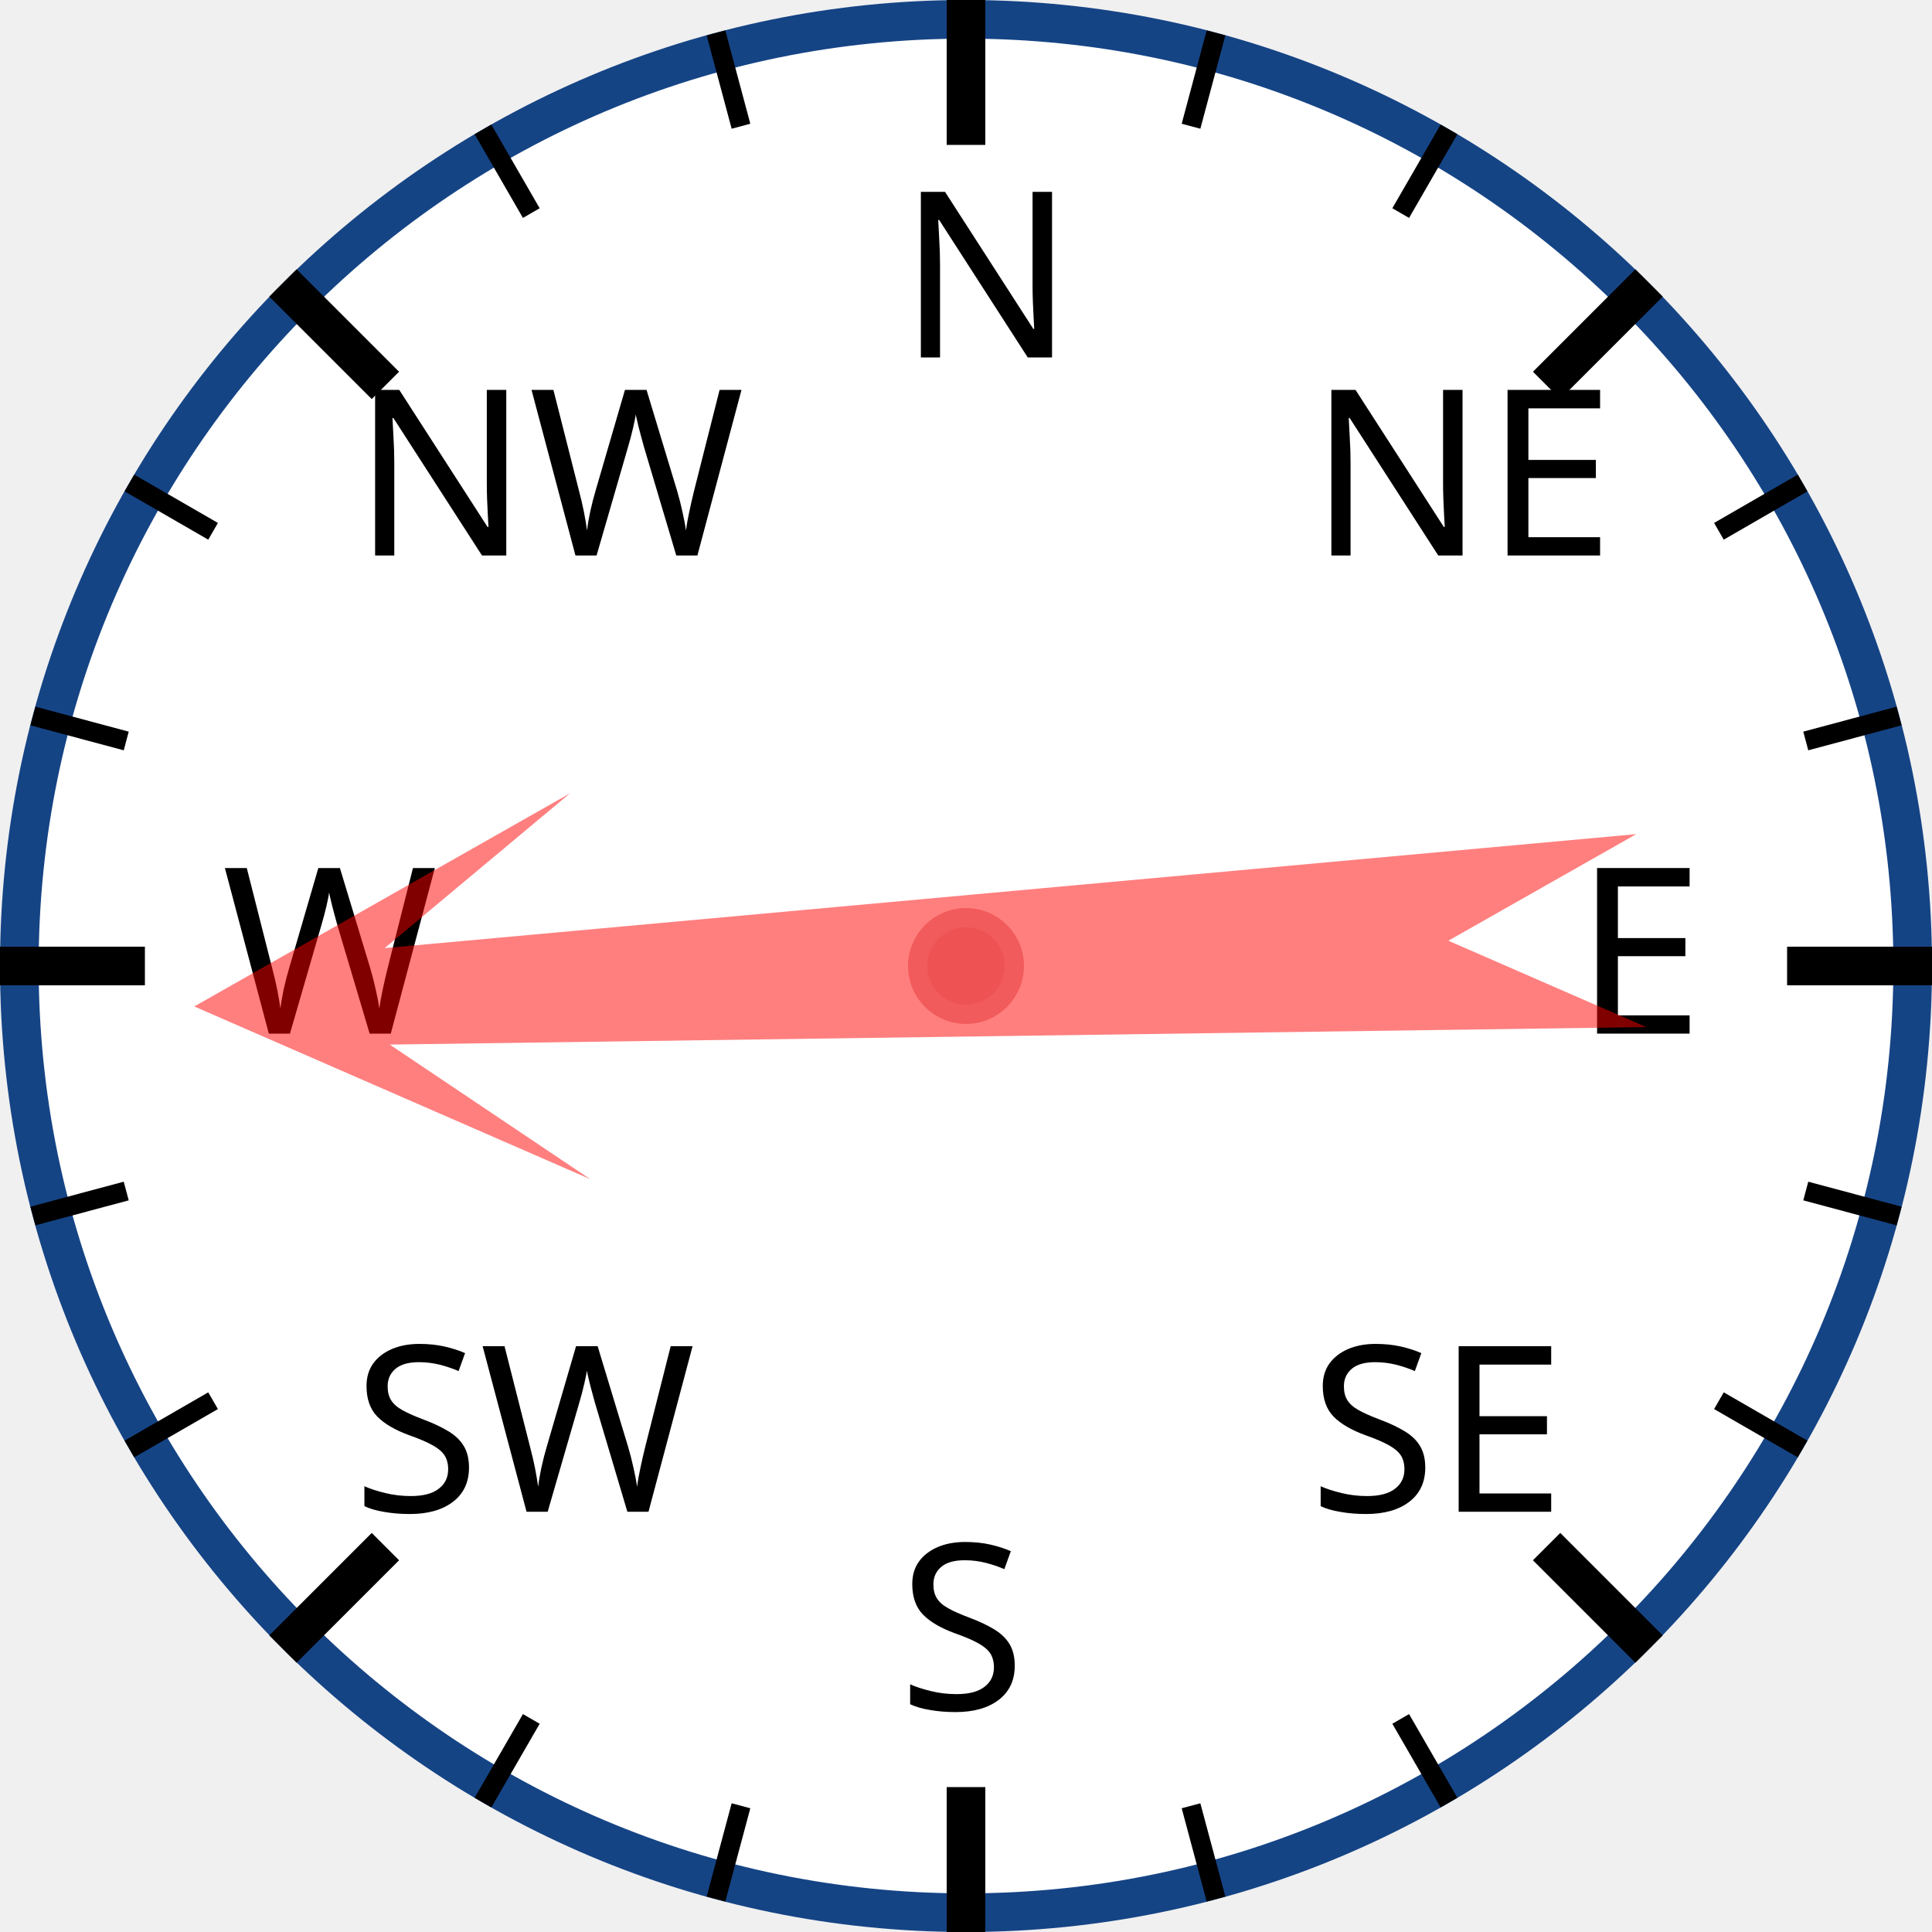
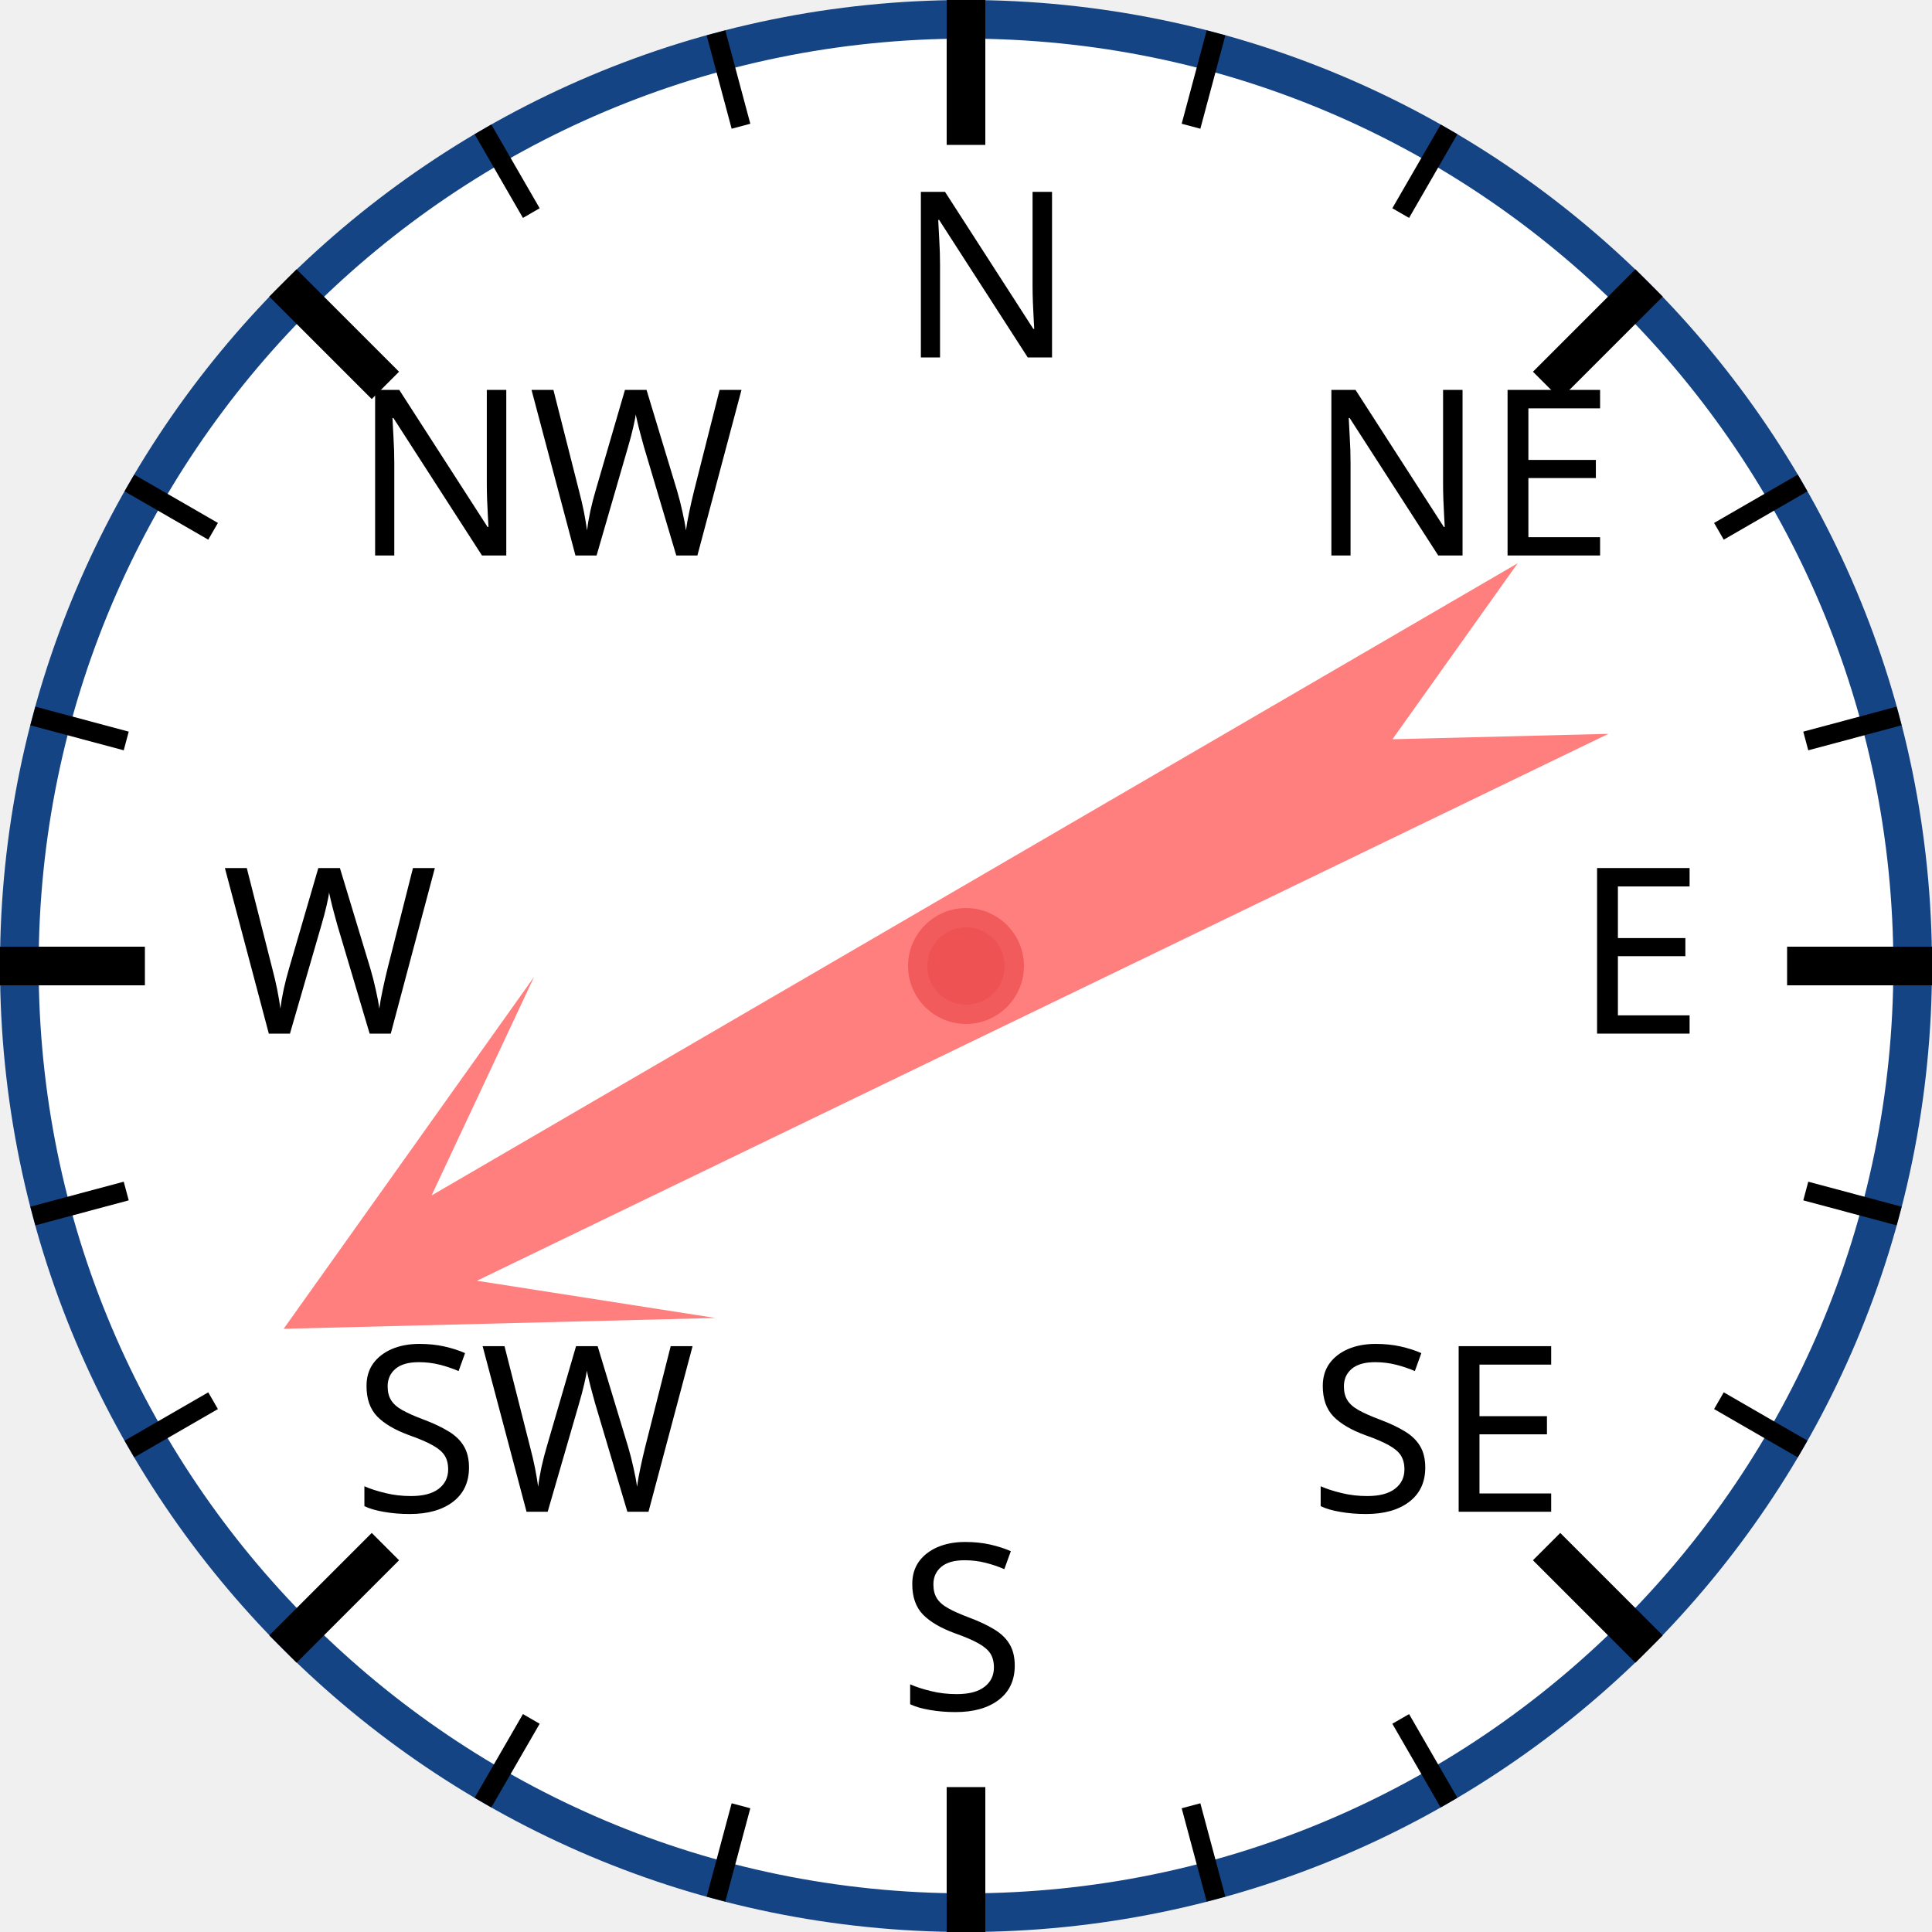
<svg xmlns="http://www.w3.org/2000/svg" width="120px" height="120px" viewBox="0 0 200 200">
  <circle cx="100" cy="100" r="98" style="fill: white; stroke: #154485; stroke-width: 4;" />
  <text x="93.0" y="37.0" style="font-family: sans-serif; font-size: 18pt;">N</text>
  <line x1="100.0" y1="0.0" x2="100.0" y2="15.0" style="stroke: black; stroke-width: 4;" />
  <line x1="74.118" y1="3.407" x2="76.706" y2="13.067" style="stroke: black; stroke-width: 2;" />
  <line x1="50" y1="13.397" x2="55" y2="22.058" style="stroke: black; stroke-width: 2;" />
  <text x="36.503" y="57.503" style="font-family: sans-serif; font-size: 18pt;">NW</text>
  <line x1="29.289" y1="29.289" x2="39.896" y2="39.896" style="stroke: black; stroke-width: 4;" />
  <line x1="13.397" y1="50" x2="22.058" y2="55" style="stroke: black; stroke-width: 2;" />
  <line x1="3.407" y1="74.118" x2="13.067" y2="76.706" style="stroke: black; stroke-width: 2;" />
  <text x="23.0" y="107.0" style="font-family: sans-serif; font-size: 18pt;">W</text>
  <line x1="0.0" y1="100.0" x2="15.0" y2="100.0" style="stroke: black; stroke-width: 4;" />
  <line x1="3.407" y1="125.882" x2="13.067" y2="123.294" style="stroke: black; stroke-width: 2;" />
  <line x1="13.397" y1="150" x2="22.058" y2="145" style="stroke: black; stroke-width: 2;" />
  <text x="36.503" y="156.497" style="font-family: sans-serif; font-size: 18pt;">SW</text>
  <line x1="29.289" y1="170.711" x2="39.896" y2="160.104" style="stroke: black; stroke-width: 4;" />
  <line x1="50" y1="186.603" x2="55" y2="177.942" style="stroke: black; stroke-width: 2;" />
  <line x1="74.118" y1="196.593" x2="76.706" y2="186.933" style="stroke: black; stroke-width: 2;" />
  <text x="93" y="177.0" style="font-family: sans-serif; font-size: 18pt;">S</text>
  <line x1="100" y1="200.0" x2="100" y2="185.0" style="stroke: black; stroke-width: 4;" />
  <line x1="125.882" y1="196.593" x2="123.294" y2="186.933" style="stroke: black; stroke-width: 2;" />
  <line x1="150.0" y1="186.603" x2="145.0" y2="177.942" style="stroke: black; stroke-width: 2;" />
  <text x="135.497" y="156.497" style="font-family: sans-serif; font-size: 18pt;">SE</text>
  <line x1="170.711" y1="170.711" x2="160.104" y2="160.104" style="stroke: black; stroke-width: 4;" />
  <line x1="186.603" y1="150" x2="177.942" y2="145" style="stroke: black; stroke-width: 2;" />
  <line x1="196.593" y1="125.882" x2="186.933" y2="123.294" style="stroke: black; stroke-width: 2;" />
  <text x="163.0" y="107" style="font-family: sans-serif; font-size: 18pt;">E</text>
  <line x1="200.0" y1="100" x2="185.0" y2="100" style="stroke: black; stroke-width: 4;" />
  <line x1="196.593" y1="74.118" x2="186.933" y2="76.706" style="stroke: black; stroke-width: 2;" />
  <line x1="186.603" y1="50" x2="177.942" y2="55" style="stroke: black; stroke-width: 2;" />
  <text x="135.497" y="57.503" style="font-family: sans-serif; font-size: 18pt;">NE</text>
  <line x1="170.711" y1="29.289" x2="160.104" y2="39.896" style="stroke: black; stroke-width: 4;" />
  <line x1="150" y1="13.397" x2="145" y2="22.058" style="stroke: black; stroke-width: 2;" />
  <line x1="125.882" y1="3.407" x2="123.294" y2="13.067" style="stroke: black; stroke-width: 2;" />
-   <polygon points="100 20 120 60 105 40 110 170 100 150 90 170 95 40 80 60" style="fill: red; fill-opacity: 0.5;" transform="rotate(267,100,100)" />
+   <polygon points="100 20 120 60 105 40 110 170 100 150 90 170 95 40 80 60" style="fill: red; fill-opacity: 0.5;" transform="rotate(242,100,100)" />
  <circle cx="100" cy="100" r="5" style="fill: #EE5252; stroke: #F25B5B; stroke-width: 2;" />
</svg>
